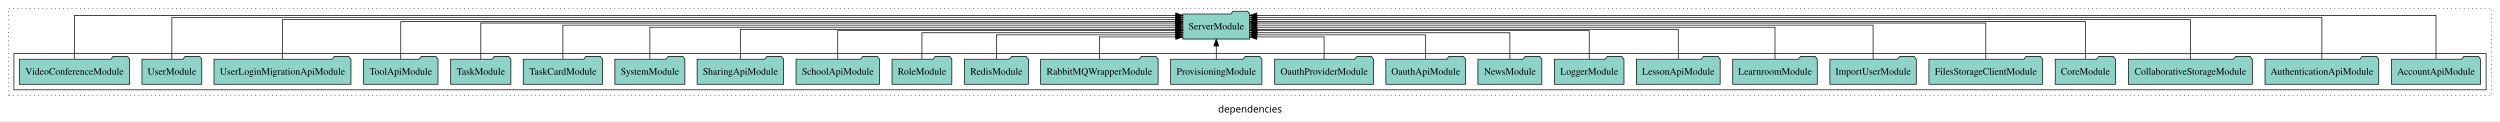
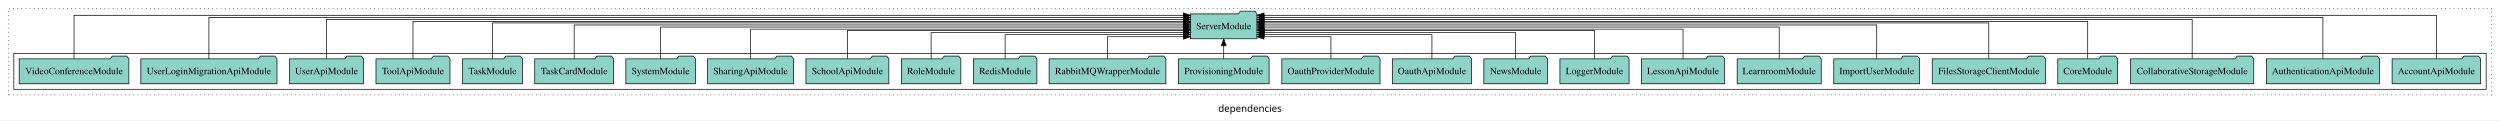
- <svg xmlns="http://www.w3.org/2000/svg" width="3593pt" height="174pt" viewBox="0.00 0.00 3593.00 173.80">
+ <svg xmlns="http://www.w3.org/2000/svg" width="3614pt" height="174pt" viewBox="0.00 0.00 3614.00 173.80">
  <g id="graph0" class="graph" transform="scale(1 1) rotate(0) translate(4 169.8)">
-     <polygon fill="white" stroke="transparent" points="-4,4 -4,-169.8 3589,-169.8 3589,4 -4,4" />
-     <text text-anchor="middle" x="1792.5" y="-8.2" font-family="sans-serif" font-size="14.00">dependencies</text>
+     <polygon fill="white" stroke="transparent" points="-4,4 -4,-169.8 3610,-169.8 3610,4 -4,4" />
+     <text text-anchor="middle" x="1803" y="-8.2" font-family="sans-serif" font-size="14.00">dependencies</text>
    <g id="clust1" class="cluster">
-       <polygon fill="none" stroke="black" stroke-dasharray="1,5" points="8,-32.8 8,-157.8 3577,-157.8 3577,-32.8 8,-32.8" />
+       <polygon fill="none" stroke="black" stroke-dasharray="1,5" points="8,-32.8 8,-157.8 3598,-157.8 3598,-32.8 8,-32.8" />
    </g>
    <g id="clust3" class="cluster">
-       <polygon fill="none" stroke="black" points="16,-40.8 16,-92.8 3569,-92.8 3569,-40.8 16,-40.8" />
+       <polygon fill="none" stroke="black" points="16,-40.8 16,-92.8 3590,-92.8 3590,-40.8 16,-40.8" />
    </g>
    <g id="node1" class="node">
-       <polygon fill="#8dd3c7" stroke="black" points="3560.98,-84.8 3557.98,-88.8 3536.98,-88.8 3533.98,-84.8 3433.02,-84.8 3433.02,-48.8 3560.98,-48.8 3560.98,-84.8" />
-       <text text-anchor="middle" x="3497" y="-62.6" font-family="Times,serif" font-size="14.00">AccountApiModule</text>
+       <polygon fill="#8dd3c7" stroke="black" points="3581.98,-84.8 3578.98,-88.8 3557.98,-88.8 3554.98,-84.8 3454.02,-84.8 3454.02,-48.8 3581.98,-48.8 3581.98,-84.8" />
+       <text text-anchor="middle" x="3518" y="-62.6" font-family="Times,serif" font-size="14.00">AccountApiModule</text>
    </g>
    <g id="node26" class="node">
-       <polygon fill="#8dd3c7" stroke="black" points="1792.09,-149.8 1789.09,-153.8 1768.09,-153.8 1765.09,-149.8 1695.91,-149.8 1695.91,-113.8 1792.09,-113.8 1792.09,-149.8" />
-       <text text-anchor="middle" x="1744" y="-127.6" font-family="Times,serif" font-size="14.00">ServerModule</text>
+       <polygon fill="#8dd3c7" stroke="black" points="1813.09,-149.8 1810.09,-153.8 1789.09,-153.8 1786.09,-149.8 1716.91,-149.8 1716.91,-113.8 1813.09,-113.8 1813.09,-149.8" />
+       <text text-anchor="middle" x="1765" y="-127.6" font-family="Times,serif" font-size="14.00">ServerModule</text>
    </g>
    <g id="edge1" class="edge">
-       <path fill="none" stroke="black" d="M3497,-85.18C3497,-109.08 3497,-147.8 3497,-147.8 3497,-147.8 1802.26,-147.8 1802.26,-147.8" />
-       <polygon fill="black" stroke="black" points="1802.26,-144.3 1792.26,-147.8 1802.26,-151.3 1802.26,-144.3" />
+       <path fill="none" stroke="black" d="M3518,-85.18C3518,-109.08 3518,-147.8 3518,-147.8 3518,-147.8 1823.26,-147.8 1823.26,-147.8" />
+       <polygon fill="black" stroke="black" points="1823.26,-144.3 1813.26,-147.8 1823.26,-151.3 1823.26,-144.3" />
    </g>
    <g id="node2" class="node">
-       <polygon fill="#8dd3c7" stroke="black" points="3414.75,-84.8 3411.75,-88.8 3390.75,-88.8 3387.75,-84.8 3251.25,-84.8 3251.25,-48.8 3414.75,-48.8 3414.75,-84.8" />
-       <text text-anchor="middle" x="3333" y="-62.6" font-family="Times,serif" font-size="14.00">AuthenticationApiModule</text>
+       <polygon fill="#8dd3c7" stroke="black" points="3435.75,-84.8 3432.75,-88.8 3411.75,-88.8 3408.75,-84.8 3272.25,-84.8 3272.25,-48.8 3435.75,-48.8 3435.75,-84.8" />
+       <text text-anchor="middle" x="3354" y="-62.6" font-family="Times,serif" font-size="14.00">AuthenticationApiModule</text>
    </g>
    <g id="edge2" class="edge">
-       <path fill="none" stroke="black" d="M3333,-84.89C3333,-107.93 3333,-144.8 3333,-144.8 3333,-144.8 1802.42,-144.8 1802.42,-144.8" />
-       <polygon fill="black" stroke="black" points="1802.42,-141.3 1792.42,-144.8 1802.42,-148.3 1802.42,-141.3" />
+       <path fill="none" stroke="black" d="M3354,-84.89C3354,-107.93 3354,-144.8 3354,-144.8 3354,-144.8 1823.42,-144.8 1823.42,-144.8" />
+       <polygon fill="black" stroke="black" points="1823.42,-141.3 1813.42,-144.8 1823.42,-148.3 1823.42,-141.3" />
    </g>
    <g id="node3" class="node">
-       <polygon fill="#8dd3c7" stroke="black" points="3233.02,-84.8 3230.02,-88.8 3209.02,-88.8 3206.02,-84.8 3054.98,-84.8 3054.98,-48.8 3233.02,-48.8 3233.02,-84.8" />
-       <text text-anchor="middle" x="3144" y="-62.6" font-family="Times,serif" font-size="14.00">CollaborativeStorageModule</text>
+       <polygon fill="#8dd3c7" stroke="black" points="3254.02,-84.8 3251.02,-88.8 3230.02,-88.8 3227.02,-84.8 3075.98,-84.8 3075.98,-48.8 3254.02,-48.8 3254.02,-84.8" />
+       <text text-anchor="middle" x="3165" y="-62.6" font-family="Times,serif" font-size="14.00">CollaborativeStorageModule</text>
    </g>
    <g id="edge3" class="edge">
-       <path fill="none" stroke="black" d="M3144,-84.96C3144,-107.15 3144,-141.8 3144,-141.8 3144,-141.8 1802.19,-141.8 1802.19,-141.8" />
-       <polygon fill="black" stroke="black" points="1802.19,-138.3 1792.19,-141.8 1802.19,-145.3 1802.19,-138.3" />
+       <path fill="none" stroke="black" d="M3165,-84.96C3165,-107.15 3165,-141.8 3165,-141.8 3165,-141.8 1823.19,-141.8 1823.19,-141.8" />
+       <polygon fill="black" stroke="black" points="1823.19,-138.3 1813.19,-141.8 1823.19,-145.3 1823.19,-138.3" />
    </g>
    <g id="node4" class="node">
-       <polygon fill="#8dd3c7" stroke="black" points="3036.27,-84.8 3033.27,-88.8 3012.27,-88.8 3009.27,-84.8 2949.73,-84.8 2949.73,-48.8 3036.27,-48.8 3036.27,-84.8" />
-       <text text-anchor="middle" x="2993" y="-62.6" font-family="Times,serif" font-size="14.00">CoreModule</text>
+       <polygon fill="#8dd3c7" stroke="black" points="3057.27,-84.8 3054.27,-88.8 3033.27,-88.8 3030.27,-84.8 2970.73,-84.8 2970.73,-48.8 3057.27,-48.8 3057.27,-84.8" />
+       <text text-anchor="middle" x="3014" y="-62.6" font-family="Times,serif" font-size="14.00">CoreModule</text>
    </g>
    <g id="edge4" class="edge">
-       <path fill="none" stroke="black" d="M2993,-84.97C2993,-106.3 2993,-138.8 2993,-138.8 2993,-138.8 1802.2,-138.8 1802.2,-138.8" />
-       <polygon fill="black" stroke="black" points="1802.2,-135.3 1792.2,-138.8 1802.2,-142.3 1802.2,-135.3" />
+       <path fill="none" stroke="black" d="M3014,-84.97C3014,-106.3 3014,-138.8 3014,-138.8 3014,-138.8 1823.2,-138.8 1823.2,-138.8" />
+       <polygon fill="black" stroke="black" points="1823.2,-135.3 1813.2,-138.8 1823.2,-142.3 1823.2,-135.3" />
    </g>
    <g id="node5" class="node">
-       <polygon fill="#8dd3c7" stroke="black" points="2931.77,-84.8 2928.77,-88.8 2907.77,-88.8 2904.77,-84.8 2768.23,-84.8 2768.23,-48.8 2931.77,-48.8 2931.77,-84.8" />
-       <text text-anchor="middle" x="2850" y="-62.6" font-family="Times,serif" font-size="14.00">FilesStorageClientModule</text>
+       <polygon fill="#8dd3c7" stroke="black" points="2952.77,-84.8 2949.77,-88.8 2928.77,-88.8 2925.77,-84.8 2789.23,-84.8 2789.23,-48.8 2952.77,-48.8 2952.77,-84.8" />
+       <text text-anchor="middle" x="2871" y="-62.6" font-family="Times,serif" font-size="14.00">FilesStorageClientModule</text>
    </g>
    <g id="edge5" class="edge">
-       <path fill="none" stroke="black" d="M2850,-84.83C2850,-105.57 2850,-136.8 2850,-136.8 2850,-136.8 1802.23,-136.8 1802.23,-136.8" />
-       <polygon fill="black" stroke="black" points="1802.23,-133.3 1792.23,-136.8 1802.23,-140.3 1802.23,-133.3" />
+       <path fill="none" stroke="black" d="M2871,-84.83C2871,-105.57 2871,-136.8 2871,-136.8 2871,-136.8 1823.23,-136.8 1823.23,-136.8" />
+       <polygon fill="black" stroke="black" points="1823.23,-133.3 1813.23,-136.8 1823.23,-140.3 1823.23,-133.3" />
    </g>
    <g id="node6" class="node">
-       <polygon fill="#8dd3c7" stroke="black" points="2750.09,-84.8 2747.09,-88.8 2726.09,-88.8 2723.09,-84.8 2625.91,-84.8 2625.91,-48.8 2750.09,-48.8 2750.09,-84.8" />
-       <text text-anchor="middle" x="2688" y="-62.6" font-family="Times,serif" font-size="14.00">ImportUserModule</text>
+       <polygon fill="#8dd3c7" stroke="black" points="2771.09,-84.8 2768.09,-88.8 2747.09,-88.8 2744.09,-84.8 2646.91,-84.8 2646.91,-48.8 2771.09,-48.8 2771.09,-84.8" />
+       <text text-anchor="middle" x="2709" y="-62.6" font-family="Times,serif" font-size="14.00">ImportUserModule</text>
    </g>
    <g id="edge6" class="edge">
-       <path fill="none" stroke="black" d="M2688,-85.11C2688,-104.95 2688,-133.8 2688,-133.8 2688,-133.8 1802.11,-133.8 1802.11,-133.8" />
-       <polygon fill="black" stroke="black" points="1802.11,-130.3 1792.11,-133.8 1802.11,-137.3 1802.11,-130.3" />
+       <path fill="none" stroke="black" d="M2709,-85.11C2709,-104.95 2709,-133.8 2709,-133.8 2709,-133.8 1823.11,-133.8 1823.11,-133.8" />
+       <polygon fill="black" stroke="black" points="1823.11,-130.3 1813.11,-133.8 1823.11,-137.3 1823.11,-130.3" />
    </g>
    <g id="node7" class="node">
-       <polygon fill="#8dd3c7" stroke="black" points="2607.75,-84.8 2604.75,-88.8 2583.75,-88.8 2580.75,-84.8 2486.25,-84.8 2486.25,-48.8 2607.75,-48.8 2607.75,-84.8" />
-       <text text-anchor="middle" x="2547" y="-62.6" font-family="Times,serif" font-size="14.00">LearnroomModule</text>
+       <polygon fill="#8dd3c7" stroke="black" points="2628.75,-84.8 2625.75,-88.8 2604.75,-88.8 2601.75,-84.8 2507.25,-84.8 2507.25,-48.8 2628.75,-48.8 2628.75,-84.8" />
+       <text text-anchor="middle" x="2568" y="-62.6" font-family="Times,serif" font-size="14.00">LearnroomModule</text>
    </g>
    <g id="edge7" class="edge">
-       <path fill="none" stroke="black" d="M2547,-84.97C2547,-103.89 2547,-130.8 2547,-130.8 2547,-130.8 1802.12,-130.8 1802.12,-130.8" />
-       <polygon fill="black" stroke="black" points="1802.12,-127.3 1792.12,-130.8 1802.12,-134.3 1802.12,-127.3" />
+       <path fill="none" stroke="black" d="M2568,-84.97C2568,-103.89 2568,-130.8 2568,-130.8 2568,-130.8 1823.12,-130.8 1823.12,-130.8" />
+       <polygon fill="black" stroke="black" points="1823.12,-127.3 1813.12,-130.8 1823.12,-134.3 1823.12,-127.3" />
    </g>
    <g id="node8" class="node">
-       <polygon fill="#8dd3c7" stroke="black" points="2468.21,-84.8 2465.21,-88.8 2444.21,-88.8 2441.21,-84.8 2347.79,-84.8 2347.79,-48.8 2468.21,-48.8 2468.21,-84.8" />
-       <text text-anchor="middle" x="2408" y="-62.6" font-family="Times,serif" font-size="14.00">LessonApiModule</text>
+       <polygon fill="#8dd3c7" stroke="black" points="2489.21,-84.8 2486.21,-88.8 2465.21,-88.8 2462.21,-84.8 2368.79,-84.8 2368.79,-48.8 2489.21,-48.8 2489.21,-84.8" />
+       <text text-anchor="middle" x="2429" y="-62.6" font-family="Times,serif" font-size="14.00">LessonApiModule</text>
    </g>
    <g id="edge8" class="edge">
-       <path fill="none" stroke="black" d="M2408,-85.1C2408,-103.07 2408,-127.8 2408,-127.8 2408,-127.8 1802.29,-127.8 1802.29,-127.8" />
-       <polygon fill="black" stroke="black" points="1802.29,-124.3 1792.29,-127.8 1802.29,-131.3 1802.29,-124.3" />
+       <path fill="none" stroke="black" d="M2429,-85.1C2429,-103.07 2429,-127.8 2429,-127.8 2429,-127.8 1823.29,-127.8 1823.29,-127.8" />
+       <polygon fill="black" stroke="black" points="1823.29,-124.3 1813.29,-127.8 1823.29,-131.3 1823.29,-124.3" />
    </g>
    <g id="node9" class="node">
-       <polygon fill="#8dd3c7" stroke="black" points="2329.98,-84.8 2326.98,-88.8 2305.98,-88.8 2302.98,-84.8 2230.02,-84.8 2230.02,-48.8 2329.98,-48.8 2329.98,-84.8" />
-       <text text-anchor="middle" x="2280" y="-62.6" font-family="Times,serif" font-size="14.00">LoggerModule</text>
+       <polygon fill="#8dd3c7" stroke="black" points="2350.98,-84.8 2347.98,-88.8 2326.98,-88.8 2323.98,-84.8 2251.02,-84.8 2251.02,-48.8 2350.98,-48.8 2350.98,-84.8" />
+       <text text-anchor="middle" x="2301" y="-62.6" font-family="Times,serif" font-size="14.00">LoggerModule</text>
    </g>
    <g id="edge9" class="edge">
-       <path fill="none" stroke="black" d="M2280,-84.82C2280,-102.17 2280,-125.8 2280,-125.8 2280,-125.8 1802.51,-125.8 1802.51,-125.8" />
-       <polygon fill="black" stroke="black" points="1802.51,-122.3 1792.51,-125.8 1802.51,-129.3 1802.51,-122.3" />
+       <path fill="none" stroke="black" d="M2301,-84.82C2301,-102.17 2301,-125.8 2301,-125.8 2301,-125.8 1823.51,-125.8 1823.51,-125.8" />
+       <polygon fill="black" stroke="black" points="1823.51,-122.3 1813.51,-125.8 1823.51,-129.3 1823.51,-122.3" />
    </g>
    <g id="node10" class="node">
-       <polygon fill="#8dd3c7" stroke="black" points="2211.94,-84.8 2208.94,-88.8 2187.94,-88.8 2184.94,-84.8 2120.06,-84.8 2120.06,-48.8 2211.94,-48.8 2211.94,-84.8" />
-       <text text-anchor="middle" x="2166" y="-62.6" font-family="Times,serif" font-size="14.00">NewsModule</text>
+       <polygon fill="#8dd3c7" stroke="black" points="2232.94,-84.8 2229.94,-88.8 2208.94,-88.8 2205.94,-84.8 2141.06,-84.8 2141.06,-48.8 2232.94,-48.8 2232.94,-84.8" />
+       <text text-anchor="middle" x="2187" y="-62.6" font-family="Times,serif" font-size="14.00">NewsModule</text>
    </g>
    <g id="edge10" class="edge">
-       <path fill="none" stroke="black" d="M2166,-84.83C2166,-101.2 2166,-122.8 2166,-122.8 2166,-122.8 1802.41,-122.8 1802.41,-122.8" />
-       <polygon fill="black" stroke="black" points="1802.41,-119.3 1792.41,-122.8 1802.41,-126.3 1802.41,-119.3" />
+       <path fill="none" stroke="black" d="M2187,-84.83C2187,-101.2 2187,-122.8 2187,-122.8 2187,-122.8 1823.41,-122.8 1823.41,-122.8" />
+       <polygon fill="black" stroke="black" points="1823.41,-119.3 1813.41,-122.8 1823.41,-126.3 1823.41,-119.3" />
    </g>
    <g id="node11" class="node">
-       <polygon fill="#8dd3c7" stroke="black" points="2102.27,-84.8 2099.27,-88.8 2078.27,-88.8 2075.27,-84.8 1987.73,-84.8 1987.73,-48.8 2102.27,-48.8 2102.27,-84.8" />
-       <text text-anchor="middle" x="2045" y="-62.6" font-family="Times,serif" font-size="14.00">OauthApiModule</text>
+       <polygon fill="#8dd3c7" stroke="black" points="2123.27,-84.8 2120.27,-88.8 2099.27,-88.8 2096.27,-84.8 2008.73,-84.8 2008.73,-48.8 2123.27,-48.8 2123.27,-84.8" />
+       <text text-anchor="middle" x="2066" y="-62.6" font-family="Times,serif" font-size="14.00">OauthApiModule</text>
    </g>
    <g id="edge11" class="edge">
-       <path fill="none" stroke="black" d="M2045,-85.04C2045,-100.37 2045,-119.8 2045,-119.8 2045,-119.8 1802.36,-119.8 1802.36,-119.8" />
-       <polygon fill="black" stroke="black" points="1802.36,-116.3 1792.36,-119.8 1802.36,-123.3 1802.36,-116.3" />
+       <path fill="none" stroke="black" d="M2066,-85.04C2066,-100.37 2066,-119.8 2066,-119.8 2066,-119.8 1823.36,-119.8 1823.36,-119.8" />
+       <polygon fill="black" stroke="black" points="1823.36,-116.3 1813.36,-119.8 1823.36,-123.3 1823.36,-116.3" />
    </g>
    <g id="node12" class="node">
-       <polygon fill="#8dd3c7" stroke="black" points="1969.98,-84.8 1966.98,-88.8 1945.98,-88.8 1942.98,-84.8 1828.02,-84.8 1828.02,-48.8 1969.98,-48.8 1969.98,-84.8" />
-       <text text-anchor="middle" x="1899" y="-62.6" font-family="Times,serif" font-size="14.00">OauthProviderModule</text>
+       <polygon fill="#8dd3c7" stroke="black" points="1990.98,-84.8 1987.98,-88.8 1966.98,-88.8 1963.98,-84.8 1849.02,-84.8 1849.02,-48.8 1990.98,-48.8 1990.98,-84.8" />
+       <text text-anchor="middle" x="1920" y="-62.6" font-family="Times,serif" font-size="14.00">OauthProviderModule</text>
    </g>
    <g id="edge12" class="edge">
-       <path fill="none" stroke="black" d="M1899,-84.85C1899,-99.17 1899,-116.8 1899,-116.8 1899,-116.8 1802.19,-116.8 1802.19,-116.8" />
-       <polygon fill="black" stroke="black" points="1802.19,-113.3 1792.19,-116.8 1802.19,-120.3 1802.19,-113.3" />
+       <path fill="none" stroke="black" d="M1920,-84.85C1920,-99.17 1920,-116.8 1920,-116.8 1920,-116.8 1823.19,-116.8 1823.19,-116.8" />
+       <polygon fill="black" stroke="black" points="1823.19,-113.3 1813.19,-116.8 1823.19,-120.3 1823.19,-113.3" />
    </g>
    <g id="node13" class="node">
-       <polygon fill="#8dd3c7" stroke="black" points="1809.62,-84.8 1806.62,-88.8 1785.62,-88.8 1782.62,-84.8 1678.38,-84.8 1678.38,-48.8 1809.62,-48.8 1809.62,-84.8" />
-       <text text-anchor="middle" x="1744" y="-62.6" font-family="Times,serif" font-size="14.00">ProvisioningModule</text>
+       <polygon fill="#8dd3c7" stroke="black" points="1830.62,-84.8 1827.62,-88.8 1806.62,-88.8 1803.62,-84.8 1699.38,-84.8 1699.38,-48.8 1830.62,-48.8 1830.62,-84.8" />
+       <text text-anchor="middle" x="1765" y="-62.6" font-family="Times,serif" font-size="14.00">ProvisioningModule</text>
    </g>
    <g id="edge13" class="edge">
-       <path fill="none" stroke="black" d="M1744,-84.91C1744,-84.91 1744,-103.79 1744,-103.79" />
-       <polygon fill="black" stroke="black" points="1740.5,-103.79 1744,-113.79 1747.5,-103.79 1740.5,-103.79" />
+       <path fill="none" stroke="black" d="M1765,-84.91C1765,-84.91 1765,-103.79 1765,-103.79" />
+       <polygon fill="black" stroke="black" points="1761.5,-103.79 1765,-113.79 1768.5,-103.79 1761.5,-103.79" />
    </g>
    <g id="node14" class="node">
-       <polygon fill="#8dd3c7" stroke="black" points="1660.41,-84.8 1657.41,-88.8 1636.41,-88.8 1633.41,-84.8 1491.59,-84.8 1491.59,-48.8 1660.41,-48.8 1660.41,-84.8" />
-       <text text-anchor="middle" x="1576" y="-62.6" font-family="Times,serif" font-size="14.00">RabbitMQWrapperModule</text>
+       <polygon fill="#8dd3c7" stroke="black" points="1681.41,-84.8 1678.41,-88.8 1657.41,-88.8 1654.41,-84.8 1512.59,-84.8 1512.59,-48.8 1681.41,-48.8 1681.41,-84.8" />
+       <text text-anchor="middle" x="1597" y="-62.6" font-family="Times,serif" font-size="14.00">RabbitMQWrapperModule</text>
    </g>
    <g id="edge14" class="edge">
-       <path fill="none" stroke="black" d="M1576,-84.85C1576,-99.17 1576,-116.8 1576,-116.8 1576,-116.8 1685.86,-116.8 1685.86,-116.8" />
-       <polygon fill="black" stroke="black" points="1685.86,-120.3 1695.86,-116.8 1685.86,-113.3 1685.86,-120.3" />
+       <path fill="none" stroke="black" d="M1597,-84.85C1597,-99.17 1597,-116.8 1597,-116.8 1597,-116.8 1706.86,-116.8 1706.86,-116.8" />
+       <polygon fill="black" stroke="black" points="1706.86,-120.3 1716.86,-116.8 1706.86,-113.3 1706.86,-120.3" />
    </g>
    <g id="node15" class="node">
-       <polygon fill="#8dd3c7" stroke="black" points="1473.94,-84.8 1470.94,-88.8 1449.94,-88.8 1446.94,-84.8 1382.06,-84.8 1382.06,-48.8 1473.94,-48.8 1473.94,-84.8" />
-       <text text-anchor="middle" x="1428" y="-62.6" font-family="Times,serif" font-size="14.00">RedisModule</text>
+       <polygon fill="#8dd3c7" stroke="black" points="1494.94,-84.8 1491.94,-88.8 1470.94,-88.8 1467.94,-84.8 1403.06,-84.8 1403.06,-48.8 1494.94,-48.8 1494.94,-84.8" />
+       <text text-anchor="middle" x="1449" y="-62.6" font-family="Times,serif" font-size="14.00">RedisModule</text>
    </g>
    <g id="edge15" class="edge">
-       <path fill="none" stroke="black" d="M1428,-85.04C1428,-100.37 1428,-119.8 1428,-119.8 1428,-119.8 1685.66,-119.8 1685.66,-119.8" />
-       <polygon fill="black" stroke="black" points="1685.66,-123.3 1695.66,-119.8 1685.66,-116.3 1685.66,-123.3" />
+       <path fill="none" stroke="black" d="M1449,-85.04C1449,-100.37 1449,-119.8 1449,-119.8 1449,-119.8 1706.66,-119.8 1706.66,-119.8" />
+       <polygon fill="black" stroke="black" points="1706.66,-123.3 1716.66,-119.8 1706.66,-116.3 1706.66,-123.3" />
    </g>
    <g id="node16" class="node">
-       <polygon fill="#8dd3c7" stroke="black" points="1363.99,-84.8 1360.99,-88.8 1339.99,-88.8 1336.99,-84.8 1278.01,-84.8 1278.01,-48.8 1363.99,-48.8 1363.99,-84.8" />
-       <text text-anchor="middle" x="1321" y="-62.6" font-family="Times,serif" font-size="14.00">RoleModule</text>
+       <polygon fill="#8dd3c7" stroke="black" points="1384.99,-84.8 1381.99,-88.8 1360.99,-88.8 1357.99,-84.8 1299.01,-84.8 1299.01,-48.8 1384.99,-48.8 1384.99,-84.8" />
+       <text text-anchor="middle" x="1342" y="-62.6" font-family="Times,serif" font-size="14.00">RoleModule</text>
    </g>
    <g id="edge16" class="edge">
-       <path fill="none" stroke="black" d="M1321,-84.83C1321,-101.2 1321,-122.8 1321,-122.8 1321,-122.8 1685.89,-122.8 1685.89,-122.8" />
-       <polygon fill="black" stroke="black" points="1685.89,-126.3 1695.89,-122.8 1685.89,-119.3 1685.89,-126.3" />
+       <path fill="none" stroke="black" d="M1342,-84.83C1342,-101.2 1342,-122.8 1342,-122.8 1342,-122.8 1706.89,-122.8 1706.89,-122.8" />
+       <polygon fill="black" stroke="black" points="1706.89,-126.3 1716.89,-122.8 1706.89,-119.3 1706.89,-126.3" />
    </g>
    <g id="node17" class="node">
-       <polygon fill="#8dd3c7" stroke="black" points="1259.94,-84.8 1256.94,-88.8 1235.94,-88.8 1232.94,-84.8 1140.06,-84.8 1140.06,-48.8 1259.94,-48.8 1259.94,-84.8" />
-       <text text-anchor="middle" x="1200" y="-62.6" font-family="Times,serif" font-size="14.00">SchoolApiModule</text>
+       <polygon fill="#8dd3c7" stroke="black" points="1280.94,-84.8 1277.94,-88.8 1256.94,-88.8 1253.94,-84.8 1161.06,-84.8 1161.06,-48.8 1280.94,-48.8 1280.94,-84.8" />
+       <text text-anchor="middle" x="1221" y="-62.6" font-family="Times,serif" font-size="14.00">SchoolApiModule</text>
    </g>
    <g id="edge17" class="edge">
-       <path fill="none" stroke="black" d="M1200,-84.82C1200,-102.17 1200,-125.8 1200,-125.8 1200,-125.8 1685.72,-125.8 1685.72,-125.8" />
-       <polygon fill="black" stroke="black" points="1685.72,-129.3 1695.72,-125.8 1685.72,-122.3 1685.72,-129.3" />
+       <path fill="none" stroke="black" d="M1221,-84.82C1221,-102.17 1221,-125.8 1221,-125.8 1221,-125.8 1706.72,-125.8 1706.72,-125.8" />
+       <polygon fill="black" stroke="black" points="1706.72,-129.3 1716.72,-125.8 1706.72,-122.3 1706.72,-129.3" />
    </g>
    <g id="node18" class="node">
-       <polygon fill="#8dd3c7" stroke="black" points="1122.1,-84.8 1119.1,-88.8 1098.1,-88.8 1095.1,-84.8 997.9,-84.8 997.9,-48.8 1122.1,-48.8 1122.1,-84.8" />
-       <text text-anchor="middle" x="1060" y="-62.6" font-family="Times,serif" font-size="14.00">SharingApiModule</text>
+       <polygon fill="#8dd3c7" stroke="black" points="1143.1,-84.8 1140.1,-88.8 1119.1,-88.8 1116.1,-84.8 1018.9,-84.8 1018.9,-48.8 1143.1,-48.8 1143.1,-84.8" />
+       <text text-anchor="middle" x="1081" y="-62.6" font-family="Times,serif" font-size="14.00">SharingApiModule</text>
    </g>
    <g id="edge18" class="edge">
-       <path fill="none" stroke="black" d="M1060,-85.1C1060,-103.07 1060,-127.8 1060,-127.8 1060,-127.8 1685.9,-127.8 1685.9,-127.8" />
-       <polygon fill="black" stroke="black" points="1685.9,-131.3 1695.9,-127.8 1685.9,-124.3 1685.9,-131.3" />
+       <path fill="none" stroke="black" d="M1081,-85.1C1081,-103.07 1081,-127.8 1081,-127.8 1081,-127.8 1706.9,-127.8 1706.9,-127.8" />
+       <polygon fill="black" stroke="black" points="1706.9,-131.3 1716.9,-127.8 1706.9,-124.3 1706.9,-131.3" />
    </g>
    <g id="node19" class="node">
-       <polygon fill="#8dd3c7" stroke="black" points="980.28,-84.8 977.28,-88.8 956.28,-88.8 953.28,-84.8 879.72,-84.8 879.72,-48.8 980.28,-48.8 980.28,-84.8" />
-       <text text-anchor="middle" x="930" y="-62.6" font-family="Times,serif" font-size="14.00">SystemModule</text>
+       <polygon fill="#8dd3c7" stroke="black" points="1001.28,-84.8 998.28,-88.8 977.28,-88.8 974.28,-84.8 900.72,-84.8 900.72,-48.8 1001.28,-48.8 1001.28,-84.8" />
+       <text text-anchor="middle" x="951" y="-62.6" font-family="Times,serif" font-size="14.00">SystemModule</text>
    </g>
    <g id="edge19" class="edge">
-       <path fill="none" stroke="black" d="M930,-84.97C930,-103.89 930,-130.8 930,-130.8 930,-130.8 1685.82,-130.8 1685.82,-130.8" />
-       <polygon fill="black" stroke="black" points="1685.82,-134.3 1695.82,-130.8 1685.82,-127.3 1685.82,-134.3" />
+       <path fill="none" stroke="black" d="M951,-84.97C951,-103.89 951,-130.8 951,-130.8 951,-130.8 1706.82,-130.8 1706.82,-130.8" />
+       <polygon fill="black" stroke="black" points="1706.82,-134.3 1716.82,-130.8 1706.82,-127.3 1706.82,-134.3" />
    </g>
    <g id="node20" class="node">
-       <polygon fill="#8dd3c7" stroke="black" points="861.98,-84.8 858.98,-88.8 837.98,-88.8 834.98,-84.8 748.02,-84.8 748.02,-48.8 861.98,-48.8 861.98,-84.8" />
-       <text text-anchor="middle" x="805" y="-62.6" font-family="Times,serif" font-size="14.00">TaskCardModule</text>
+       <polygon fill="#8dd3c7" stroke="black" points="882.98,-84.8 879.98,-88.8 858.98,-88.8 855.98,-84.8 769.02,-84.8 769.02,-48.8 882.98,-48.8 882.98,-84.8" />
+       <text text-anchor="middle" x="826" y="-62.6" font-family="Times,serif" font-size="14.00">TaskCardModule</text>
    </g>
    <g id="edge20" class="edge">
-       <path fill="none" stroke="black" d="M805,-85.11C805,-104.95 805,-133.8 805,-133.8 805,-133.8 1685.82,-133.8 1685.82,-133.8" />
-       <polygon fill="black" stroke="black" points="1685.82,-137.3 1695.82,-133.8 1685.82,-130.3 1685.82,-137.3" />
+       <path fill="none" stroke="black" d="M826,-85.11C826,-104.95 826,-133.8 826,-133.8 826,-133.8 1706.82,-133.8 1706.82,-133.8" />
+       <polygon fill="black" stroke="black" points="1706.82,-137.3 1716.82,-133.8 1706.82,-130.3 1706.82,-137.3" />
    </g>
    <g id="node21" class="node">
-       <polygon fill="#8dd3c7" stroke="black" points="730.27,-84.8 727.27,-88.8 706.27,-88.8 703.27,-84.8 643.73,-84.8 643.73,-48.8 730.27,-48.8 730.27,-84.8" />
-       <text text-anchor="middle" x="687" y="-62.6" font-family="Times,serif" font-size="14.00">TaskModule</text>
+       <polygon fill="#8dd3c7" stroke="black" points="751.27,-84.8 748.27,-88.8 727.27,-88.8 724.27,-84.8 664.73,-84.8 664.73,-48.8 751.27,-48.8 751.27,-84.8" />
+       <text text-anchor="middle" x="708" y="-62.6" font-family="Times,serif" font-size="14.00">TaskModule</text>
    </g>
    <g id="edge21" class="edge">
-       <path fill="none" stroke="black" d="M687,-84.83C687,-105.57 687,-136.8 687,-136.8 687,-136.8 1685.84,-136.8 1685.84,-136.8" />
-       <polygon fill="black" stroke="black" points="1685.84,-140.3 1695.84,-136.8 1685.84,-133.3 1685.84,-140.3" />
+       <path fill="none" stroke="black" d="M708,-84.83C708,-105.57 708,-136.8 708,-136.8 708,-136.8 1706.84,-136.8 1706.84,-136.8" />
+       <polygon fill="black" stroke="black" points="1706.84,-140.3 1716.84,-136.8 1706.84,-133.3 1706.84,-140.3" />
    </g>
    <g id="node22" class="node">
-       <polygon fill="#8dd3c7" stroke="black" points="625.49,-84.8 622.49,-88.8 601.49,-88.8 598.49,-84.8 518.51,-84.8 518.51,-48.8 625.49,-48.8 625.49,-84.8" />
-       <text text-anchor="middle" x="572" y="-62.6" font-family="Times,serif" font-size="14.00">ToolApiModule</text>
+       <polygon fill="#8dd3c7" stroke="black" points="646.49,-84.8 643.49,-88.8 622.49,-88.8 619.49,-84.8 539.51,-84.8 539.51,-48.8 646.49,-48.8 646.49,-84.8" />
+       <text text-anchor="middle" x="593" y="-62.6" font-family="Times,serif" font-size="14.00">ToolApiModule</text>
    </g>
    <g id="edge22" class="edge">
-       <path fill="none" stroke="black" d="M572,-84.97C572,-106.3 572,-138.8 572,-138.8 572,-138.8 1685.87,-138.8 1685.87,-138.8" />
-       <polygon fill="black" stroke="black" points="1685.87,-142.3 1695.87,-138.8 1685.87,-135.3 1685.87,-142.3" />
+       <path fill="none" stroke="black" d="M593,-84.97C593,-106.3 593,-138.8 593,-138.8 593,-138.8 1706.87,-138.8 1706.87,-138.8" />
+       <polygon fill="black" stroke="black" points="1706.87,-142.3 1716.87,-138.8 1706.87,-135.3 1706.87,-142.3" />
    </g>
    <g id="node23" class="node">
-       <polygon fill="#8dd3c7" stroke="black" points="500.42,-84.8 497.42,-88.8 476.42,-88.8 473.42,-84.8 303.58,-84.8 303.58,-48.8 500.42,-48.8 500.42,-84.8" />
-       <text text-anchor="middle" x="402" y="-62.6" font-family="Times,serif" font-size="14.00">UserLoginMigrationApiModule</text>
+       <polygon fill="#8dd3c7" stroke="black" points="521.49,-84.8 518.49,-88.8 497.49,-88.8 494.49,-84.8 414.51,-84.8 414.51,-48.8 521.49,-48.8 521.49,-84.8" />
+       <text text-anchor="middle" x="468" y="-62.6" font-family="Times,serif" font-size="14.00">UserApiModule</text>
    </g>
    <g id="edge23" class="edge">
-       <path fill="none" stroke="black" d="M402,-84.96C402,-107.15 402,-141.8 402,-141.8 402,-141.8 1685.84,-141.8 1685.84,-141.8" />
-       <polygon fill="black" stroke="black" points="1685.84,-145.3 1695.84,-141.8 1685.84,-138.3 1685.84,-145.3" />
+       <path fill="none" stroke="black" d="M468,-84.96C468,-107.15 468,-141.8 468,-141.8 468,-141.8 1706.91,-141.8 1706.91,-141.8" />
+       <polygon fill="black" stroke="black" points="1706.91,-145.3 1716.91,-141.8 1706.91,-138.3 1706.91,-145.3" />
    </g>
    <g id="node24" class="node">
-       <polygon fill="#8dd3c7" stroke="black" points="285.99,-84.8 282.99,-88.8 261.99,-88.8 258.99,-84.8 200.01,-84.8 200.01,-48.8 285.99,-48.8 285.99,-84.8" />
-       <text text-anchor="middle" x="243" y="-62.6" font-family="Times,serif" font-size="14.00">UserModule</text>
+       <polygon fill="#8dd3c7" stroke="black" points="396.42,-84.8 393.42,-88.8 372.42,-88.8 369.42,-84.8 199.58,-84.8 199.58,-48.8 396.42,-48.8 396.42,-84.8" />
+       <text text-anchor="middle" x="298" y="-62.6" font-family="Times,serif" font-size="14.00">UserLoginMigrationApiModule</text>
    </g>
    <g id="edge24" class="edge">
-       <path fill="none" stroke="black" d="M243,-84.89C243,-107.93 243,-144.8 243,-144.8 243,-144.8 1685.76,-144.8 1685.76,-144.8" />
-       <polygon fill="black" stroke="black" points="1685.76,-148.3 1695.76,-144.8 1685.76,-141.3 1685.76,-148.3" />
+       <path fill="none" stroke="black" d="M298,-84.89C298,-107.93 298,-144.8 298,-144.8 298,-144.8 1706.61,-144.8 1706.61,-144.8" />
+       <polygon fill="black" stroke="black" points="1706.61,-148.3 1716.61,-144.8 1706.61,-141.3 1706.61,-148.3" />
    </g>
    <g id="node25" class="node">
      <polygon fill="#8dd3c7" stroke="black" points="182.28,-84.8 179.28,-88.8 158.28,-88.8 155.28,-84.8 23.72,-84.8 23.72,-48.8 182.28,-48.8 182.28,-84.8" />
      <text text-anchor="middle" x="103" y="-62.6" font-family="Times,serif" font-size="14.00">VideoConferenceModule</text>
    </g>
    <g id="edge25" class="edge">
-       <path fill="none" stroke="black" d="M103,-85.18C103,-109.08 103,-147.8 103,-147.8 103,-147.8 1685.78,-147.8 1685.78,-147.8" />
-       <polygon fill="black" stroke="black" points="1685.78,-151.3 1695.78,-147.8 1685.78,-144.3 1685.78,-151.3" />
+       <path fill="none" stroke="black" d="M103,-85.18C103,-109.08 103,-147.8 103,-147.8 103,-147.8 1706.61,-147.8 1706.61,-147.8" />
+       <polygon fill="black" stroke="black" points="1706.61,-151.3 1716.61,-147.8 1706.61,-144.3 1706.61,-151.3" />
    </g>
  </g>
</svg>
